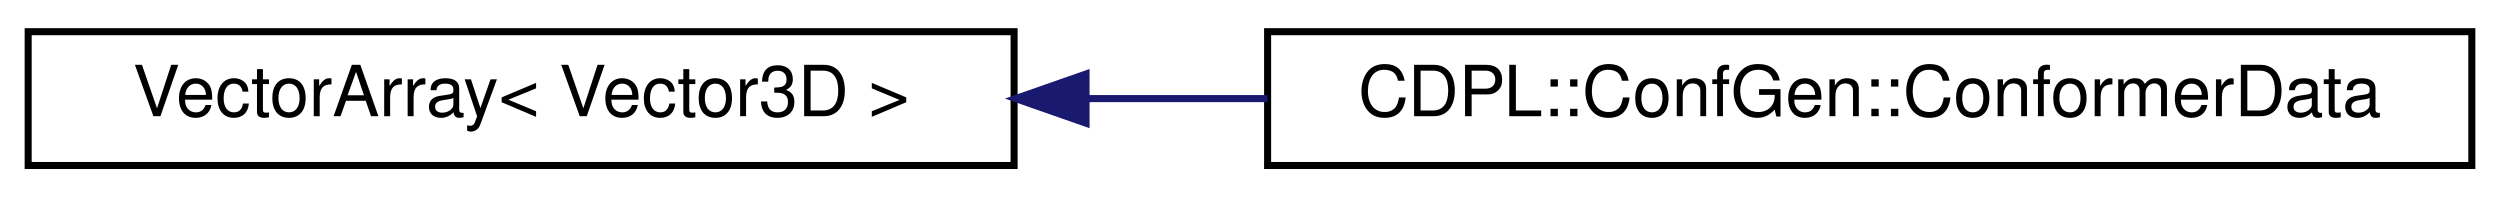
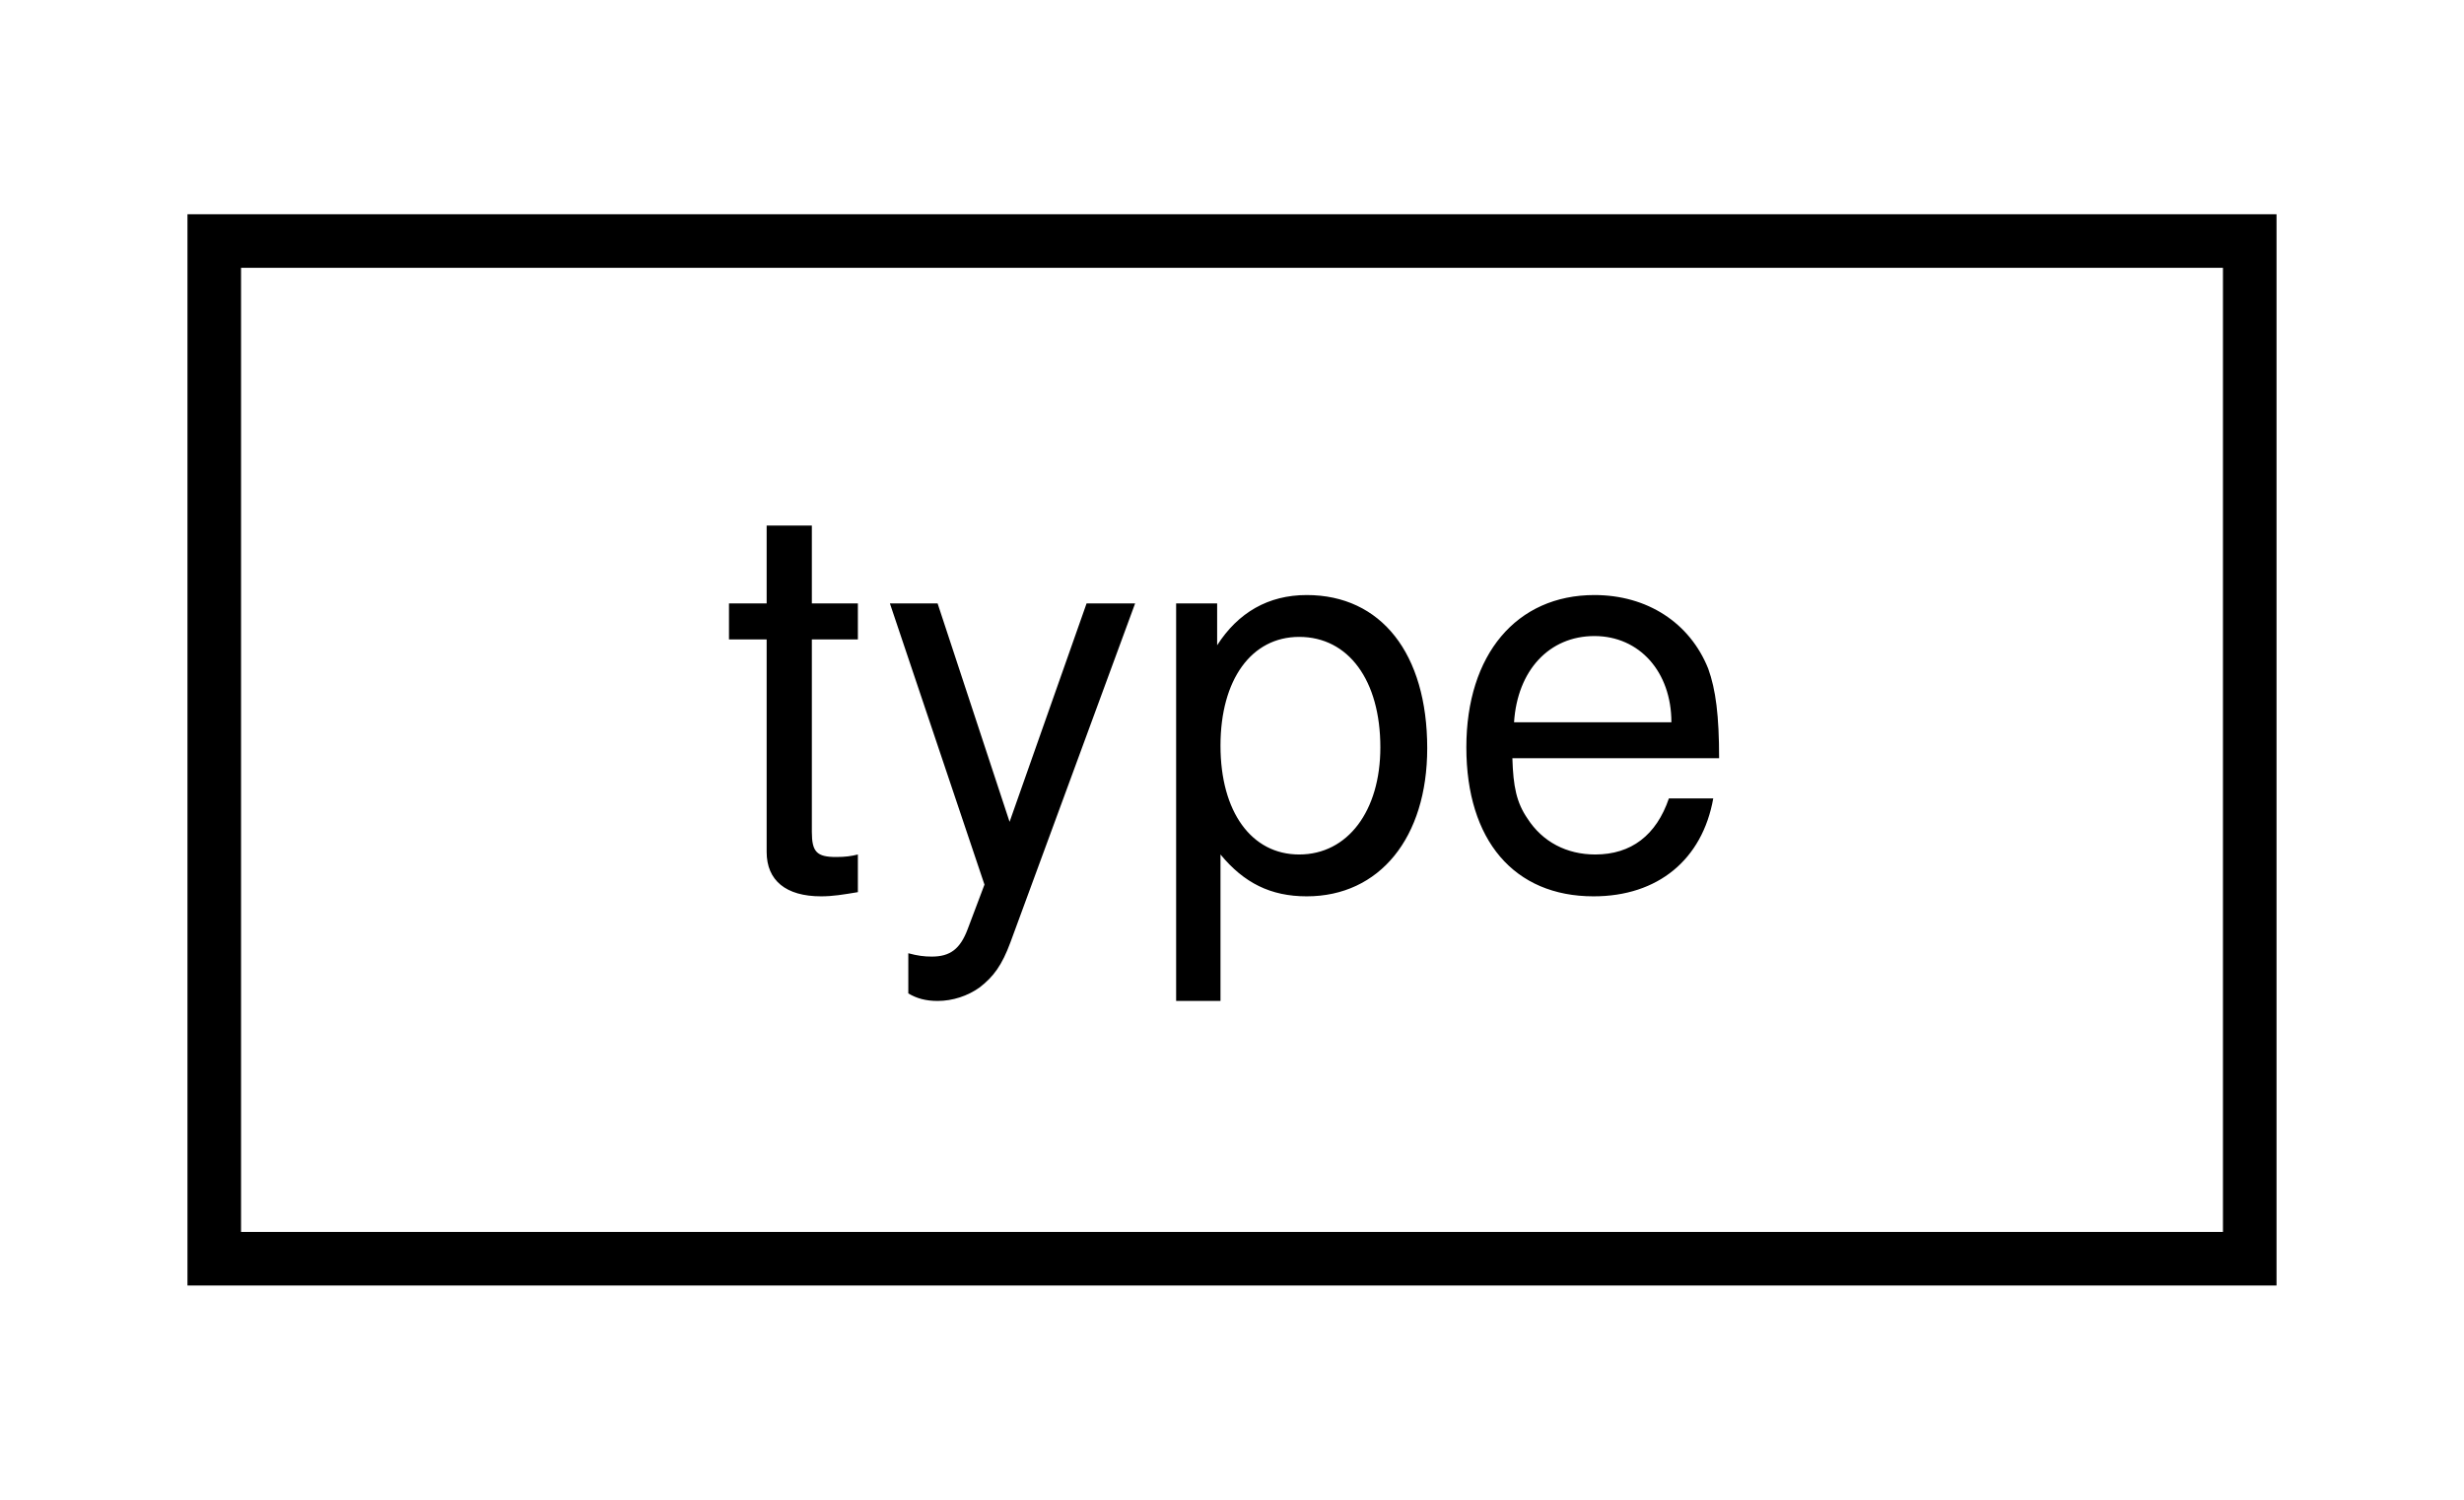
- <svg xmlns="http://www.w3.org/2000/svg" xmlns:xlink="http://www.w3.org/1999/xlink" width="355pt" height="28pt" viewBox="0.00 0.00 355.00 28.00">
+ <svg xmlns="http://www.w3.org/2000/svg" xmlns:xlink="http://www.w3.org/1999/xlink" width="46pt" height="28pt" viewBox="0.00 0.00 46.00 28.00">
  <g id="graph0" class="graph" transform="scale(1 1) rotate(0) translate(4 24)">
    <g id="node1" class="node">
      <g id="a_node1">
-         <a xlink:href="classVectorArray_3_01Vector3D_01_4.html" target="_top" xlink:title=" ">
-           <polygon fill="none" stroke="#000000" points="0,-.5 0,-19.5 140,-19.5 140,-.5 0,-.5" />
-           <text text-anchor="middle" x="70" y="-7.5" font-family="Helvetica,sans-Serif" font-size="10.00" fill="#000000">VectorArray&lt; Vector3D &gt;</text>
+         <a xlink:href="classstd_1_1conditional_3_01true_00_01NullCheckDereferencer_3_01typename_01ValueType_1_1SharedPo3ee037d7a7f048c3ef201d5fba99a73b.html" target="_top" xlink:title=" ">
+           <polygon fill="none" stroke="#000000" points="0,-.5 0,-19.5 38,-19.5 38,-.5 0,-.5" />
+           <text text-anchor="middle" x="19" y="-7.5" font-family="Helvetica,sans-Serif" font-size="10.00" fill="#000000">type</text>
        </a>
      </g>
    </g>
-     <g id="node2" class="node">
-       <g id="a_node2">
-         <a xlink:href="classCDPL_1_1ConfGen_1_1ConformerData.html" target="_top" xlink:title=" ">
-           <polygon fill="none" stroke="#000000" points="176,-.5 176,-19.5 347,-19.5 347,-.5 176,-.5" />
-           <text text-anchor="middle" x="261.5" y="-7.5" font-family="Helvetica,sans-Serif" font-size="10.00" fill="#000000">CDPL::ConfGen::ConformerData</text>
-         </a>
-       </g>
-     </g>
-     <g id="edge1" class="edge">
-       <path fill="none" stroke="#191970" d="M150.428,-10C158.878,-10 167.491,-10 175.995,-10" />
-       <polygon fill="#191970" stroke="#191970" points="150.22,-6.5 140.22,-10 150.22,-13.5 150.22,-6.5" />
-     </g>
  </g>
</svg>
